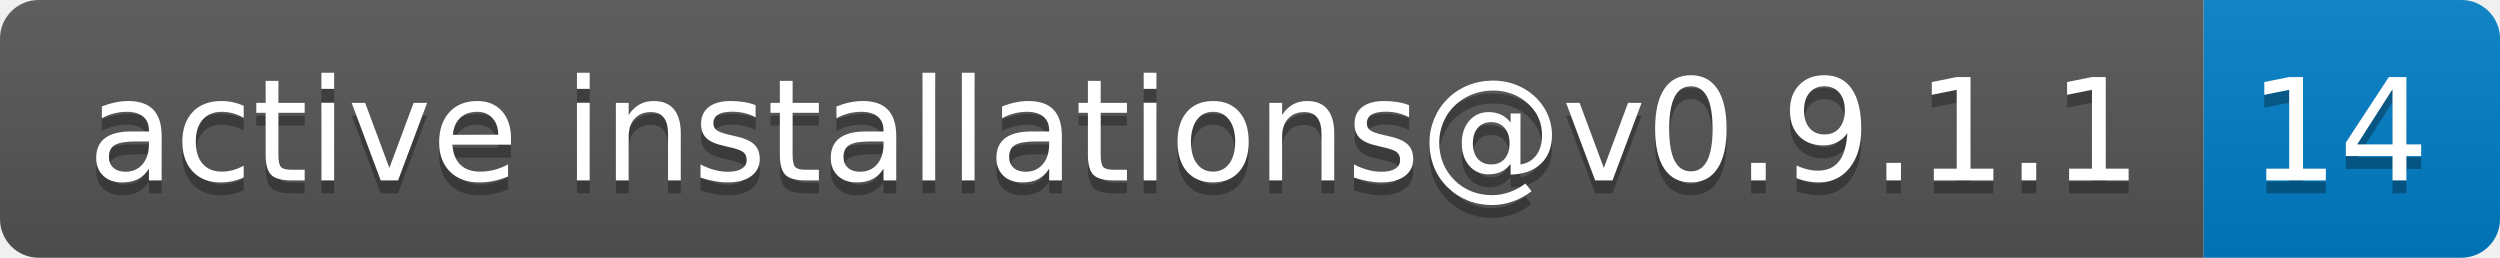
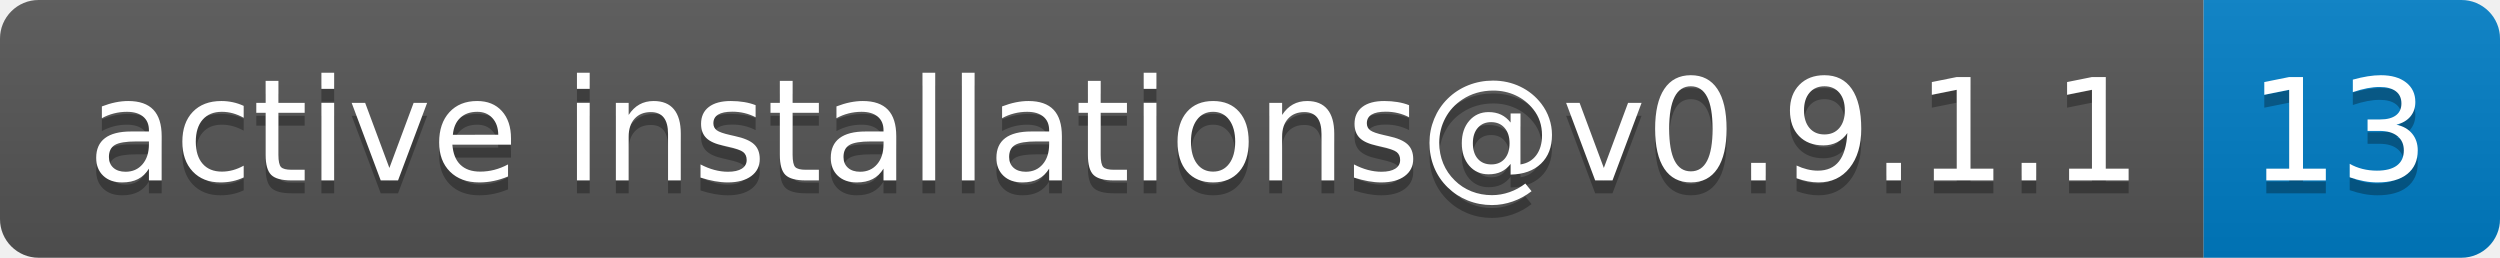
- <svg xmlns="http://www.w3.org/2000/svg" width="194" height="20" role="img" aria-label="active installations@v0.9.1.1: 14">
+ <svg xmlns="http://www.w3.org/2000/svg" width="194" height="20" role="img" aria-label="active installations@v0.9.1.1: 13">
  <linearGradient id="s" x2="0" y2="100%">
    <stop offset="0" stop-color="#bbb" stop-opacity=".1" />
    <stop offset="1" stop-opacity=".1" />
  </linearGradient>
  <clipPath id="r">
    <rect width="194" height="20" rx="3" fill="#fff" />
  </clipPath>
  <g clip-path="url(#r)">
    <rect width="171" height="20" fill="#555" />
    <rect x="171" width="23" height="20" fill="#007ec6" />
    <rect width="194" height="20" fill="url(#s)" />
  </g>
  <g fill="#fff" text-anchor="middle" font-family="Verdana,Geneva,DejaVu Sans,sans-serif" text-rendering="geometricPrecision" font-size="110">
    <text aria-hidden="true" x="865" y="150" fill="#010101" fill-opacity=".3" transform="scale(.1)" textLength="1610">active installations@v0.9.1.1</text>
    <text x="865" y="140" transform="scale(.1)" fill="#fff" textLength="1610">active installations@v0.9.1.1</text>
-     <text aria-hidden="true" x="1815" y="150" fill="#010101" fill-opacity=".3" transform="scale(.1)" textLength="130">14</text>
-     <text x="1815" y="140" transform="scale(.1)" fill="#fff" textLength="130">14</text>
+     <text aria-hidden="true" x="1815" y="150" fill="#010101" fill-opacity=".3" transform="scale(.1)" textLength="130">13</text>
+     <text x="1815" y="140" transform="scale(.1)" fill="#fff" textLength="130">13</text>
  </g>
</svg>
